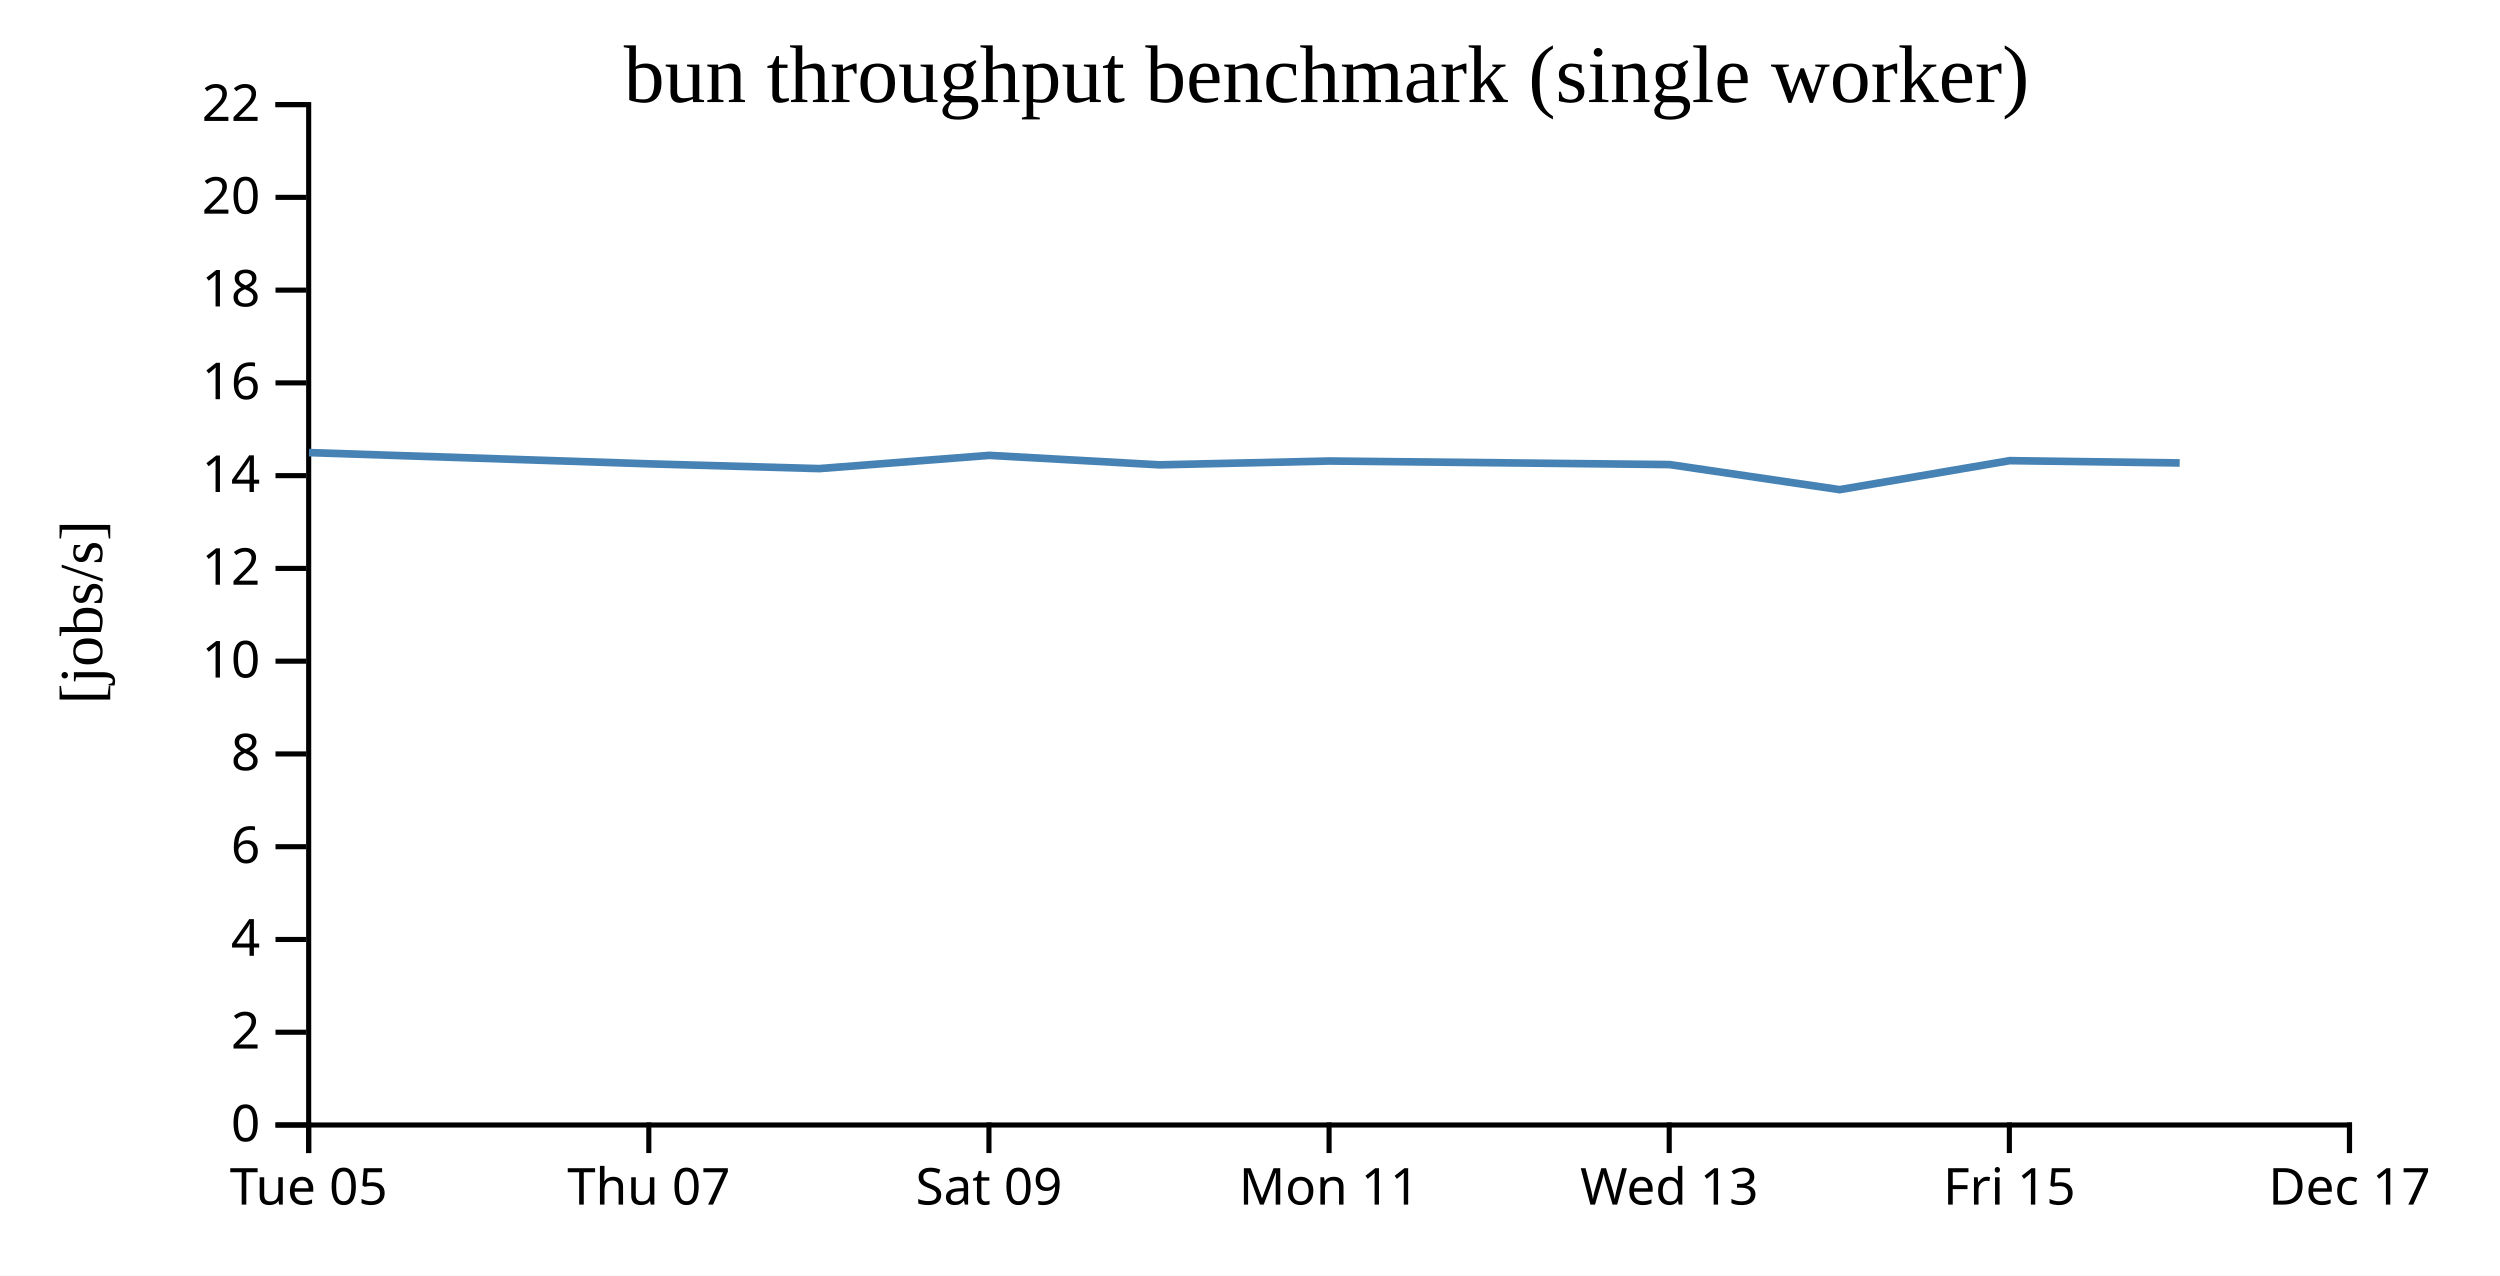
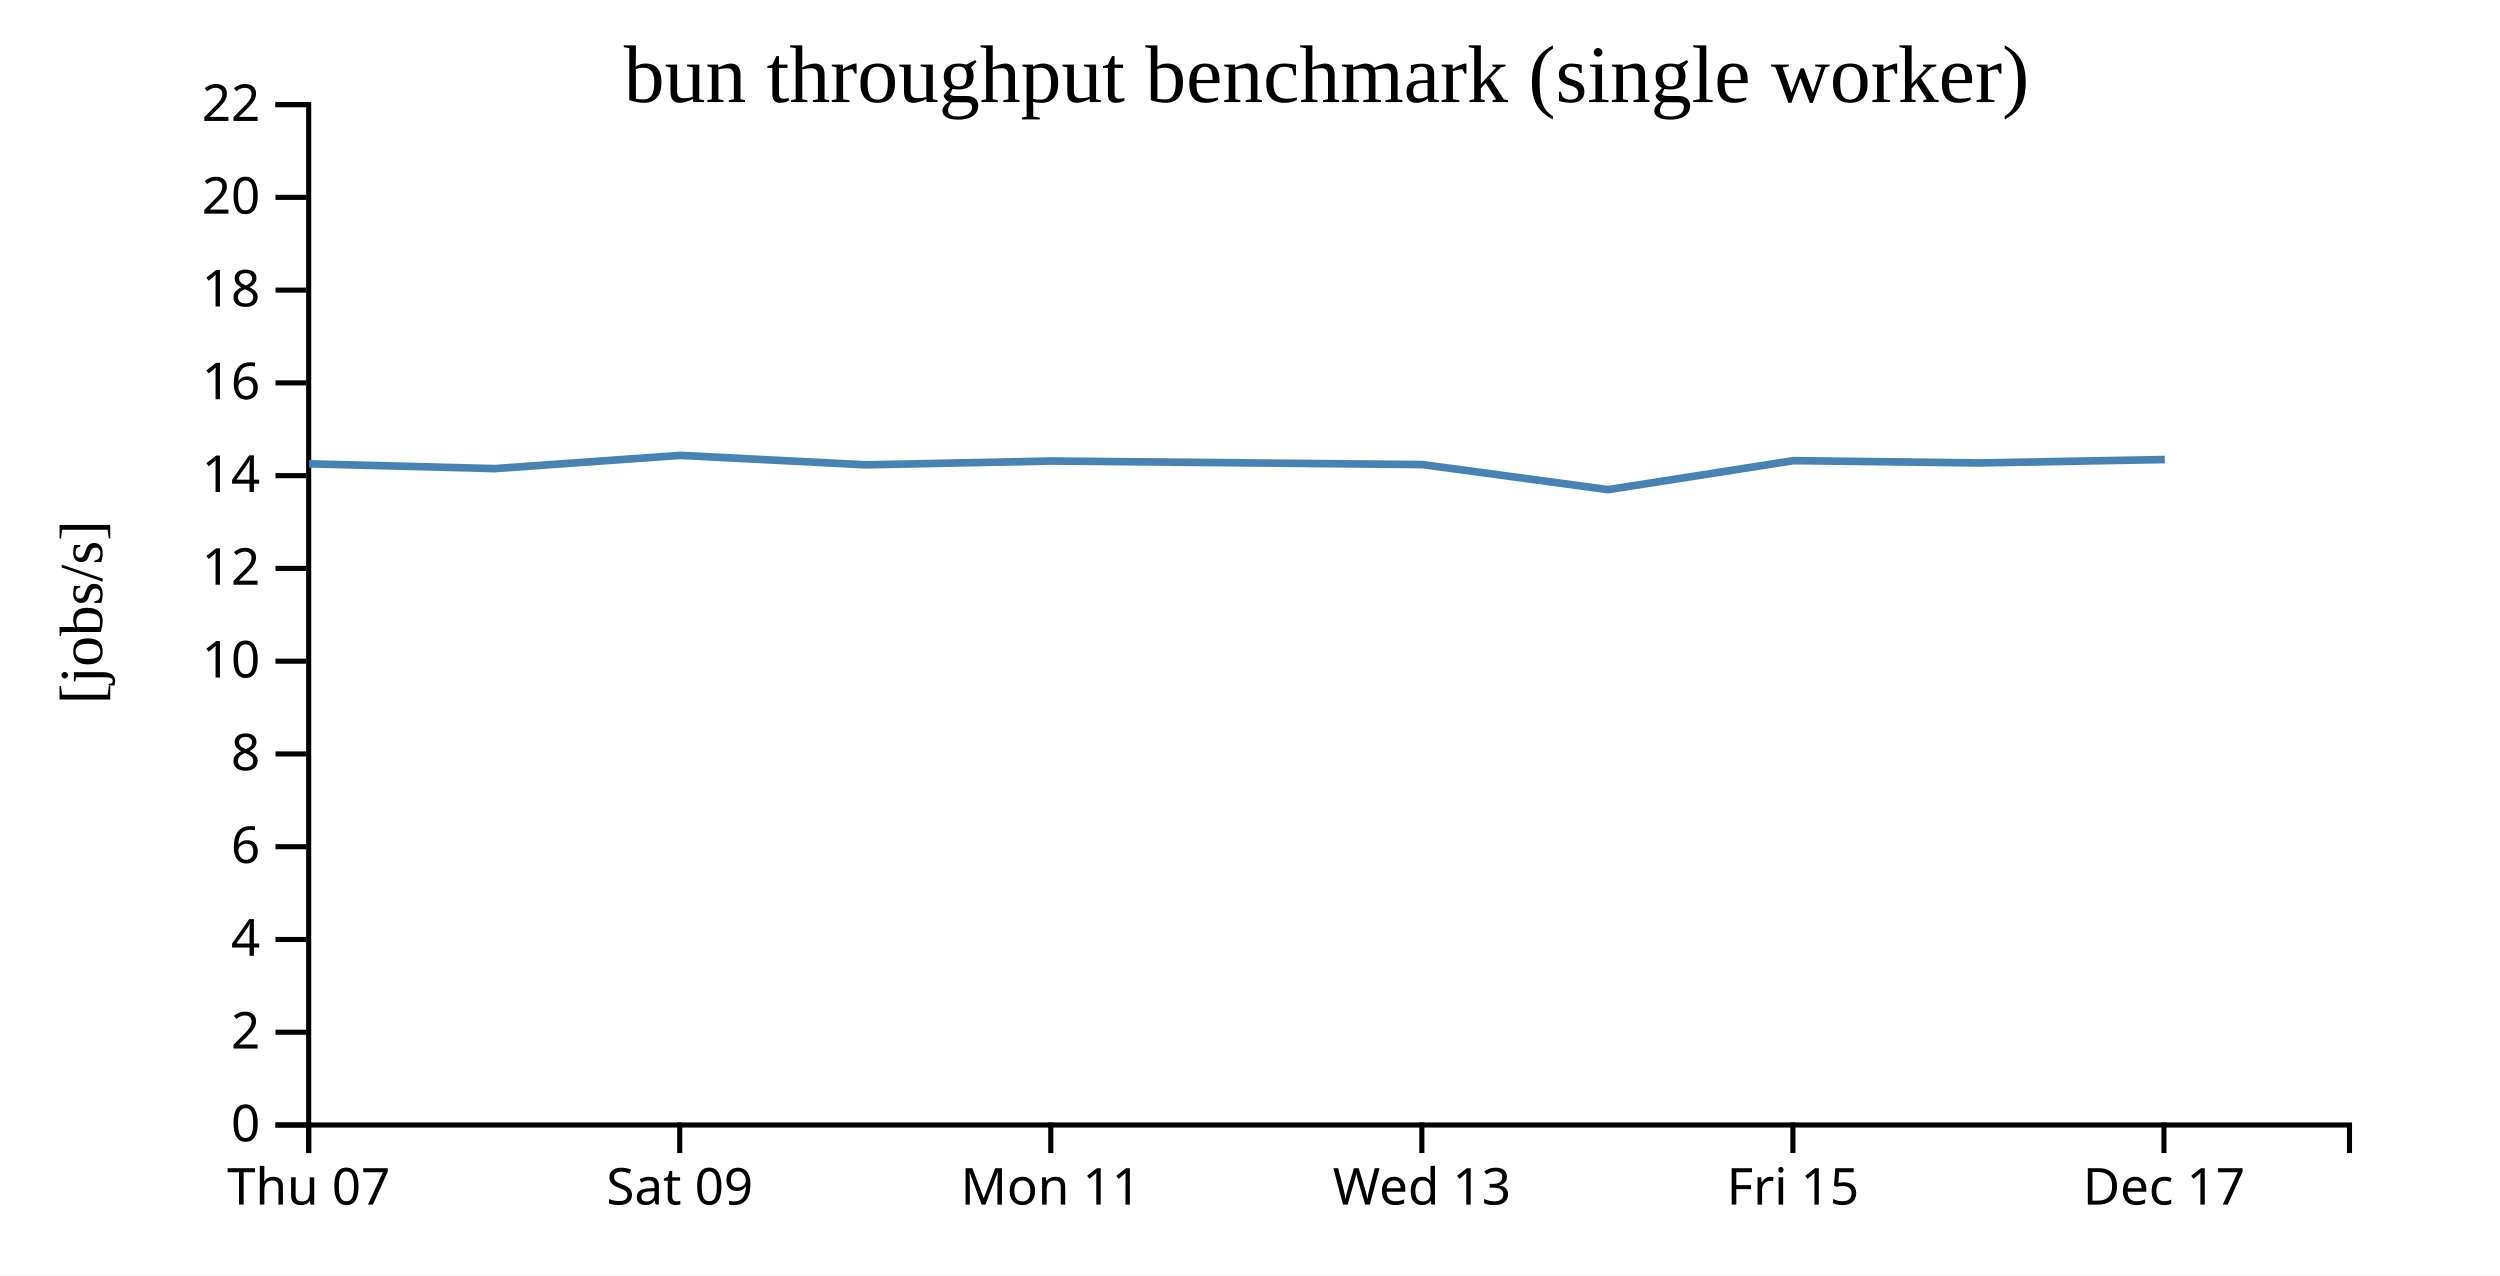
<svg xmlns="http://www.w3.org/2000/svg" width="490" height="250">
  <rect width="100%" height="100%" fill="white" />
  <g transform="translate(60,20)">
    <g transform="translate(0,200)" fill="none" font-size="10" font-family="sans-serif" text-anchor="middle">
      <path class="domain" stroke="currentColor" d="M0.5,6V0.5H400.5V6" />
      <g class="tick" opacity="1" transform="translate(0.5,0)">
        <line stroke="currentColor" y2="6" />
-         <text fill="currentColor" y="9" dy="0.71em">Tue 05</text>
-       </g>
-       <g class="tick" opacity="1" transform="translate(67.16667,0)">
-         <line stroke="currentColor" y2="6" />
        <text fill="currentColor" y="9" dy="0.71em">Thu 07</text>
      </g>
-       <g class="tick" opacity="1" transform="translate(133.8333,0)">
+       <g class="tick" opacity="1" transform="translate(73.22727,0)">
        <line stroke="currentColor" y2="6" />
        <text fill="currentColor" y="9" dy="0.71em">Sat 09</text>
      </g>
-       <g class="tick" opacity="1" transform="translate(200.5,0)">
+       <g class="tick" opacity="1" transform="translate(145.9545,0)">
        <line stroke="currentColor" y2="6" />
        <text fill="currentColor" y="9" dy="0.71em">Mon 11</text>
      </g>
-       <g class="tick" opacity="1" transform="translate(267.1667,0)">
+       <g class="tick" opacity="1" transform="translate(218.6818,0)">
        <line stroke="currentColor" y2="6" />
        <text fill="currentColor" y="9" dy="0.71em">Wed 13</text>
      </g>
-       <g class="tick" opacity="1" transform="translate(333.8333,0)">
+       <g class="tick" opacity="1" transform="translate(291.4091,0)">
        <line stroke="currentColor" y2="6" />
        <text fill="currentColor" y="9" dy="0.71em">Fri 15</text>
      </g>
-       <g class="tick" opacity="1" transform="translate(400.5,0)">
+       <g class="tick" opacity="1" transform="translate(364.1364,0)">
        <line stroke="currentColor" y2="6" />
        <text fill="currentColor" y="9" dy="0.71em">Dec 17</text>
      </g>
    </g>
    <g fill="none" font-size="10" font-family="sans-serif" text-anchor="end">
      <path class="domain" stroke="currentColor" d="M-6,200.5H0.5V0.5H-6" />
      <g class="tick" opacity="1" transform="translate(0,200.5)">
        <line stroke="currentColor" x2="-6" />
        <text fill="currentColor" x="-9" dy="0.32em">0</text>
      </g>
      <g class="tick" opacity="1" transform="translate(0,182.3182)">
        <line stroke="currentColor" x2="-6" />
        <text fill="currentColor" x="-9" dy="0.32em">2</text>
      </g>
      <g class="tick" opacity="1" transform="translate(0,164.1364)">
        <line stroke="currentColor" x2="-6" />
        <text fill="currentColor" x="-9" dy="0.32em">4</text>
      </g>
      <g class="tick" opacity="1" transform="translate(0,145.9545)">
        <line stroke="currentColor" x2="-6" />
        <text fill="currentColor" x="-9" dy="0.32em">6</text>
      </g>
      <g class="tick" opacity="1" transform="translate(0,127.7727)">
        <line stroke="currentColor" x2="-6" />
        <text fill="currentColor" x="-9" dy="0.32em">8</text>
      </g>
      <g class="tick" opacity="1" transform="translate(0,109.5909)">
        <line stroke="currentColor" x2="-6" />
        <text fill="currentColor" x="-9" dy="0.32em">10</text>
      </g>
      <g class="tick" opacity="1" transform="translate(0,91.40909)">
        <line stroke="currentColor" x2="-6" />
        <text fill="currentColor" x="-9" dy="0.32em">12</text>
      </g>
      <g class="tick" opacity="1" transform="translate(0,73.22727)">
        <line stroke="currentColor" x2="-6" />
        <text fill="currentColor" x="-9" dy="0.32em">14</text>
      </g>
      <g class="tick" opacity="1" transform="translate(0,55.04545)">
        <line stroke="currentColor" x2="-6" />
        <text fill="currentColor" x="-9" dy="0.32em">16</text>
      </g>
      <g class="tick" opacity="1" transform="translate(0,36.86364)">
        <line stroke="currentColor" x2="-6" />
        <text fill="currentColor" x="-9" dy="0.32em">18</text>
      </g>
      <g class="tick" opacity="1" transform="translate(0,18.68182)">
        <line stroke="currentColor" x2="-6" />
        <text fill="currentColor" x="-9" dy="0.32em">20</text>
      </g>
      <g class="tick" opacity="1" transform="translate(0,0.5)">
        <line stroke="currentColor" x2="-6" />
        <text fill="currentColor" x="-9" dy="0.32em">22</text>
      </g>
    </g>
    <text text-anchor="middle" style="font-size: 12px" transform="rotate(-90)" y="-40" x="-100">[jobs/s]</text>
    <text text-anchor="middle" style="font-size: 16px" y="0" x="200">bun throughput benchmark (single worker)</text>
-     <path fill="none" stroke="steelblue" stroke-width="1.5" d="M0.559,68.708L67.216,70.912L100.562,71.847L133.902,69.252L167.28,71.109L200.59,70.36L267.218,71.055L300.564,75.97L333.907,70.286L367.221,70.739" />
+     <path fill="none" stroke="steelblue" stroke-width="1.5" d="M0.6,70.912L36.976,71.847L73.348,69.252L109.76,71.109L146.098,70.36L218.783,71.055L255.161,75.97L291.535,70.286L327.878,70.739L364.306,70.07" />
  </g>
</svg>
